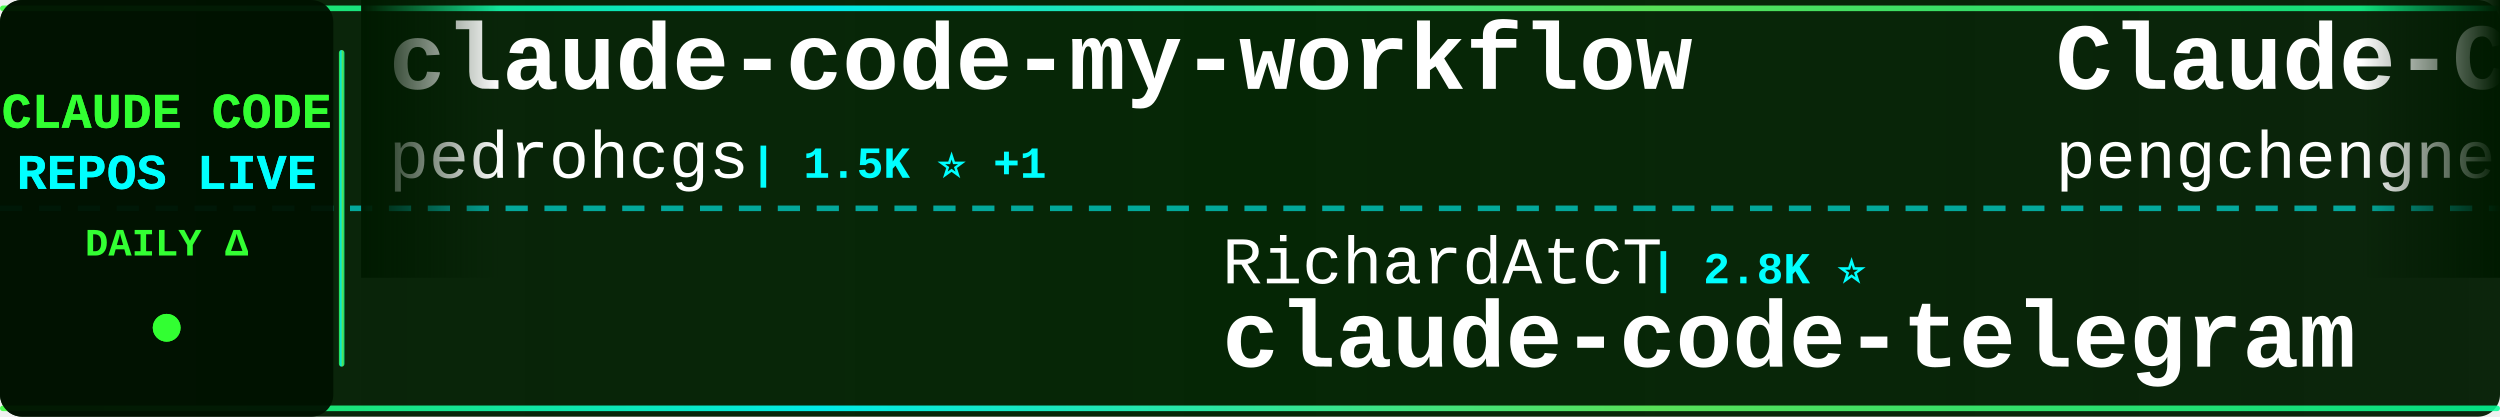
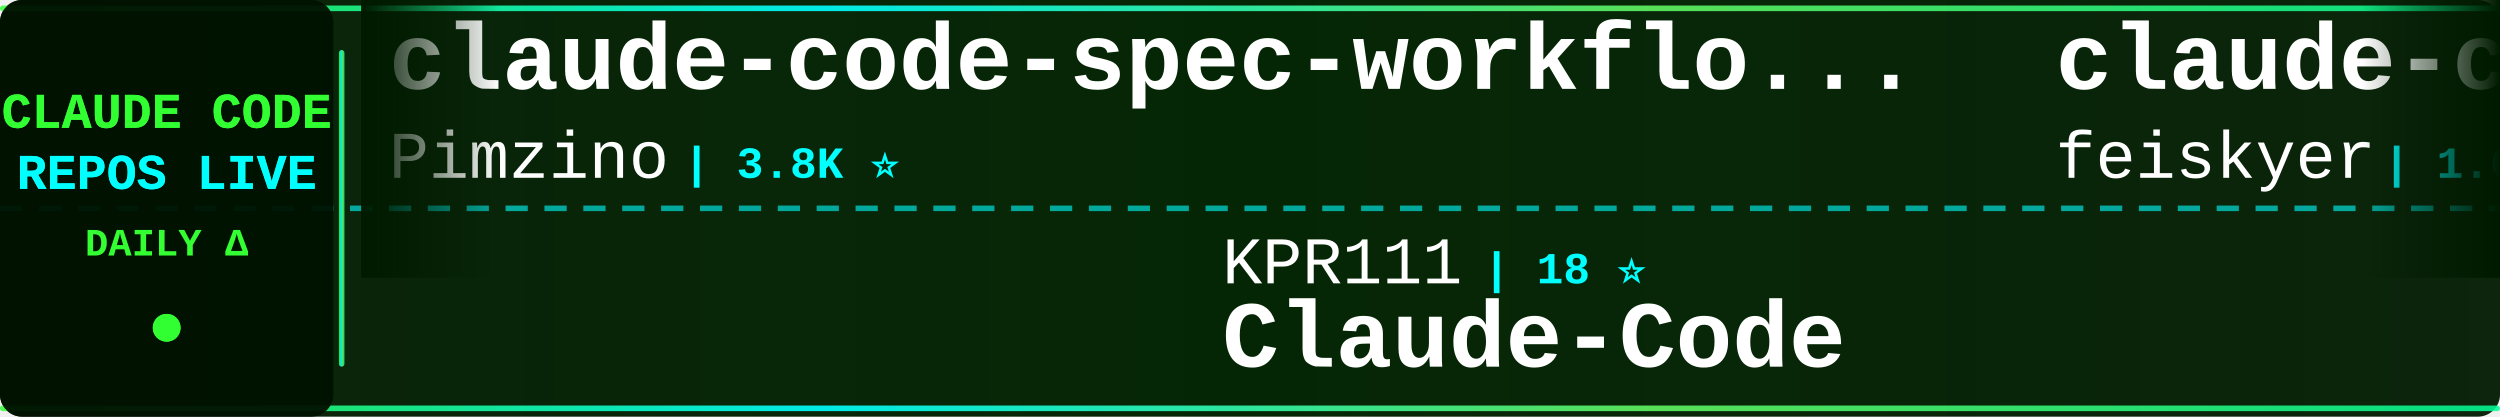
<svg xmlns="http://www.w3.org/2000/svg" width="900" height="150">
  <defs>
    <linearGradient id="tickerBg" x1="0%" y1="0%" x2="100%" y2="0%">
      <stop offset="0%" style="stop-color:#001a00;stop-opacity:0.95" />
      <stop offset="50%" style="stop-color:#002200;stop-opacity:0.98" />
      <stop offset="100%" style="stop-color:#001a00;stop-opacity:0.95" />
    </linearGradient>
    <linearGradient id="borderGrad" x1="0%" y1="0%" x2="100%" y2="0%">
      <stop offset="0%" style="stop-color:#33ff33;stop-opacity:0.85">
        <animate attributeName="stop-opacity" values="0.85;1;0.85" dur="2s" repeatCount="indefinite" />
      </stop>
      <stop offset="33%" style="stop-color:#00ffff;stop-opacity:0.9">
        <animate attributeName="stop-opacity" values="0.9;1;0.9" dur="2.2s" repeatCount="indefinite" />
      </stop>
      <stop offset="66%" style="stop-color:#66ff66;stop-opacity:0.85">
        <animate attributeName="stop-opacity" values="0.85;1;0.85" dur="1.8s" repeatCount="indefinite" />
      </stop>
      <stop offset="100%" style="stop-color:#00ff99;stop-opacity:0.85">
        <animate attributeName="stop-opacity" values="0.85;1;0.85" dur="2s" repeatCount="indefinite" />
      </stop>
    </linearGradient>
    <filter id="textGlow">
      <feGaussianBlur stdDeviation="0.1" result="coloredBlur" />
      <feMerge>
        <feMergeNode in="coloredBlur" />
        <feMergeNode in="SourceGraphic" />
      </feMerge>
    </filter>
    <filter id="metricGlow">
      <feGaussianBlur stdDeviation="0.2" result="coloredBlur" />
      <feMerge>
        <feMergeNode in="coloredBlur" />
        <feMergeNode in="SourceGraphic" />
      </feMerge>
    </filter>
    <linearGradient id="leftFade" x1="0%" y1="0%" x2="100%" y2="0%">
      <stop offset="0%" style="stop-color:#001a00;stop-opacity:1" />
      <stop offset="100%" style="stop-color:#001a00;stop-opacity:0" />
    </linearGradient>
    <linearGradient id="rightFade" x1="0%" y1="0%" x2="100%" y2="0%">
      <stop offset="0%" style="stop-color:#001a00;stop-opacity:0" />
      <stop offset="100%" style="stop-color:#001a00;stop-opacity:1" />
    </linearGradient>
  </defs>
  <rect width="900" height="150" fill="url(#tickerBg)" rx="8" />
  <rect x="0" y="2" width="900" height="2" fill="url(#borderGrad)" rx="1" />
  <rect x="0" y="146" width="900" height="2" fill="url(#borderGrad)" rx="1" />
  <line x1="0" y1="75" x2="900" y2="75" stroke="#00ffff" stroke-width="2" stroke-dasharray="8 6" opacity="0.6" />
  <rect x="0" y="0" width="120" height="150" fill="#001100" opacity="0.95" rx="8" />
  <text x="60" y="46" font-family="'Courier New', monospace" font-size="18" font-weight="bold" fill="#33ff33" text-anchor="middle" filter="url(#textGlow)">
    CLAUDE CODE
  </text>
  <text x="60" y="68" font-family="'Courier New', monospace" font-size="18" font-weight="bold" fill="#00ffff" text-anchor="middle" filter="url(#textGlow)">
    REPOS LIVE
  </text>
  <text x="60" y="92" font-family="'Courier New', monospace" font-size="14" font-weight="bold" fill="#33ff33" text-anchor="middle">
    DAILY Δ
  </text>
  <circle cx="60" cy="118" r="5" fill="#33ff33" filter="url(#metricGlow)">
    <animate attributeName="r" values="4;6;4" dur="1.5s" repeatCount="indefinite" />
    <animate attributeName="opacity" values="0.6;1;0.6" dur="1.5s" repeatCount="indefinite" />
  </circle>
  <rect x="122" y="18" width="2" height="114" fill="url(#borderGrad)" rx="1" />
  <clipPath id="tickerClip">
    <rect x="130" y="0" width="770" height="150" />
  </clipPath>
  <g clip-path="url(#tickerClip)">
    <g id="tickerItems">
      <animateTransform attributeName="transform" attributeType="XML" type="translate" from="0 0" to="-3000 0" dur="54s" repeatCount="indefinite" />
      <g transform="translate(0, 0)">
-         <text x="140" y="32" font-family="'Courier New', monospace" font-size="34" font-weight="bold" fill="#ffffff">claude-code-my-workflow</text>
-         <text x="140" y="64" font-family="'Courier New', monospace" font-size="24" font-weight="normal" fill="#ffffff" opacity="1.0">pedrohcgs</text>
-         <text x="270" y="64" font-family="'Courier New', monospace" font-size="16" font-weight="bold" fill="#00ffff"> | 1.5K ⭐ +1</text>
+         <text x="140" y="32" font-family="'Courier New', monospace" font-size="34" font-weight="bold" fill="#ffffff">claude-code-spec-workflo...</text>
+         <text x="140" y="64" font-family="'Courier New', monospace" font-size="24" font-weight="normal" fill="#ffffff" opacity="1.0">Pimzino</text>
+         <text x="246" y="64" font-family="'Courier New', monospace" font-size="16" font-weight="bold" fill="#00ffff"> | 3.8K ⭐</text>
      </g>
      <g transform="translate(300, 0)">
-         <text x="140" y="102" font-family="'Courier New', monospace" font-size="24" font-weight="normal" fill="#ffffff" opacity="1.0">RichardAtCT</text>
-         <text x="294" y="102" font-family="'Courier New', monospace" font-size="16" font-weight="bold" fill="#00ffff"> | 2.8K ⭐</text>
-         <text x="140" y="132" font-family="'Courier New', monospace" font-size="34" font-weight="bold" fill="#ffffff">claude-code-telegram</text>
+         <text x="140" y="102" font-family="'Courier New', monospace" font-size="24" font-weight="normal" fill="#ffffff" opacity="1.0">KPR111</text>
+         <text x="234" y="102" font-family="'Courier New', monospace" font-size="16" font-weight="bold" fill="#00ffff"> | 18 ⭐</text>
+         <text x="140" y="132" font-family="'Courier New', monospace" font-size="34" font-weight="bold" fill="#ffffff">Claude-Code</text>
      </g>
      <g transform="translate(600, 0)">
-         <text x="140" y="32" font-family="'Courier New', monospace" font-size="34" font-weight="bold" fill="#ffffff">Claude-Code</text>
-         <text x="140" y="64" font-family="'Courier New', monospace" font-size="24" font-weight="normal" fill="#ffffff" opacity="1.0">pengchengneo</text>
-         <text x="306" y="64" font-family="'Courier New', monospace" font-size="16" font-weight="bold" fill="#00ffff"> | 1.7K ⭐</text>
-       </g>
-       <g transform="translate(900, 0)">
-         <text x="140" y="102" font-family="'Courier New', monospace" font-size="24" font-weight="normal" fill="#ffffff" opacity="1.0">anthropics</text>
-         <text x="282" y="102" font-family="'Courier New', monospace" font-size="16" font-weight="bold" fill="#00ffff"> | 5.8K ⭐</text>
-         <text x="140" y="132" font-family="'Courier New', monospace" font-size="34" font-weight="bold" fill="#ffffff">claude-code-security-rev...</text>
-       </g>
-       <g transform="translate(1200, 0)">
-         <text x="140" y="32" font-family="'Courier New', monospace" font-size="34" font-weight="bold" fill="#ffffff">claude-code-tudou</text>
-         <text x="140" y="64" font-family="'Courier New', monospace" font-size="24" font-weight="normal" fill="#ffffff" opacity="1.0">AICoderTudou</text>
-         <text x="306" y="64" font-family="'Courier New', monospace" font-size="16" font-weight="bold" fill="#00ffff"> | 497 ⭐</text>
-       </g>
-       <g transform="translate(1500, 0)">
-         <text x="140" y="102" font-family="'Courier New', monospace" font-size="24" font-weight="normal" fill="#ffffff" opacity="1.0">darcyegb</text>
-         <text x="258" y="102" font-family="'Courier New', monospace" font-size="16" font-weight="bold" fill="#00ffff"> | 757 ⭐</text>
-         <text x="140" y="132" font-family="'Courier New', monospace" font-size="34" font-weight="bold" fill="#ffffff">ClaudeCodeAgents</text>
-       </g>
-       <g transform="translate(1800, 0)">
        <text x="140" y="32" font-family="'Courier New', monospace" font-size="34" font-weight="bold" fill="#ffffff">claude-code-settings</text>
        <text x="140" y="64" font-family="'Courier New', monospace" font-size="24" font-weight="normal" fill="#ffffff" opacity="1.0">feiskyer</text>
        <text x="258" y="64" font-family="'Courier New', monospace" font-size="16" font-weight="bold" fill="#00ffff"> | 1.6K ⭐</text>
      </g>
+       <g transform="translate(900, 0)">
+         <text x="140" y="102" font-family="'Courier New', monospace" font-size="24" font-weight="normal" fill="#ffffff" opacity="1.0">rohitg00</text>
+         <text x="258" y="102" font-family="'Courier New', monospace" font-size="16" font-weight="bold" fill="#00ffff"> | 2.5K ⭐ +1</text>
+         <text x="140" y="132" font-family="'Courier New', monospace" font-size="34" font-weight="bold" fill="#ffffff">awesome-claude-code-tool...</text>
+       </g>
+       <g transform="translate(1200, 0)">
+         <text x="140" y="32" font-family="'Courier New', monospace" font-size="34" font-weight="bold" fill="#ffffff">claude-code-action</text>
+         <text x="140" y="64" font-family="'Courier New', monospace" font-size="24" font-weight="normal" fill="#ffffff" opacity="1.0">anthropics</text>
+         <text x="282" y="64" font-family="'Courier New', monospace" font-size="16" font-weight="bold" fill="#00ffff"> | 8.6K ⭐ +3</text>
+       </g>
+       <g transform="translate(1500, 0)">
+         <text x="140" y="102" font-family="'Courier New', monospace" font-size="24" font-weight="normal" fill="#ffffff" opacity="1.0">frankbria</text>
+         <text x="270" y="102" font-family="'Courier New', monospace" font-size="16" font-weight="bold" fill="#00ffff"> | 9.6K ⭐ +1</text>
+         <text x="140" y="132" font-family="'Courier New', monospace" font-size="34" font-weight="bold" fill="#ffffff">ralph-claude-code</text>
+       </g>
+       <g transform="translate(1800, 0)">
+         <text x="140" y="32" font-family="'Courier New', monospace" font-size="34" font-weight="bold" fill="#ffffff">claude-code-templates</text>
+         <text x="140" y="64" font-family="'Courier New', monospace" font-size="24" font-weight="normal" fill="#ffffff" opacity="1.0">davila7</text>
+         <text x="246" y="64" font-family="'Courier New', monospace" font-size="16" font-weight="bold" fill="#00ffff"> | 30.2K ⭐ +2</text>
+       </g>
      <g transform="translate(2100, 0)">
-         <text x="140" y="102" font-family="'Courier New', monospace" font-size="24" font-weight="normal" fill="#ffffff" opacity="1.0">Windy3f3f3f3f</text>
-         <text x="318" y="102" font-family="'Courier New', monospace" font-size="16" font-weight="bold" fill="#00ffff"> | 3.4K ⭐ +2</text>
-         <text x="140" y="132" font-family="'Courier New', monospace" font-size="34" font-weight="bold" fill="#ffffff">how-claude-code-works</text>
+         <text x="140" y="102" font-family="'Courier New', monospace" font-size="24" font-weight="normal" fill="#ffffff" opacity="1.0">asgeirtj</text>
+         <text x="258" y="102" font-family="'Courier New', monospace" font-size="16" font-weight="bold" fill="#00ffff"> | 62.6K ⭐ +8</text>
+         <text x="140" y="132" font-family="'Courier New', monospace" font-size="34" font-weight="bold" fill="#ffffff">system_prompts_leaks</text>
      </g>
      <g transform="translate(2400, 0)">
-         <text x="140" y="32" font-family="'Courier New', monospace" font-size="34" font-weight="bold" fill="#ffffff">Claude-Code-Usage-Monito...</text>
-         <text x="140" y="64" font-family="'Courier New', monospace" font-size="24" font-weight="normal" fill="#ffffff" opacity="1.0">Maciek-roboblog</text>
-         <text x="342" y="64" font-family="'Courier New', monospace" font-size="16" font-weight="bold" fill="#00ffff"> | 8.6K ⭐</text>
+         <text x="140" y="32" font-family="'Courier New', monospace" font-size="34" font-weight="bold" fill="#ffffff">ClaudeCodeAgents</text>
+         <text x="140" y="64" font-family="'Courier New', monospace" font-size="24" font-weight="normal" fill="#ffffff" opacity="1.0">darcyegb</text>
+         <text x="258" y="64" font-family="'Courier New', monospace" font-size="16" font-weight="bold" fill="#00ffff"> | 757 ⭐</text>
      </g>
      <g transform="translate(2700, 0)">
-         <text x="140" y="102" font-family="'Courier New', monospace" font-size="24" font-weight="normal" fill="#ffffff" opacity="1.0">1rgs</text>
-         <text x="210" y="102" font-family="'Courier New', monospace" font-size="16" font-weight="bold" fill="#00ffff"> | 3.7K ⭐</text>
-         <text x="140" y="132" font-family="'Courier New', monospace" font-size="34" font-weight="bold" fill="#ffffff">claude-code-proxy</text>
+         <text x="140" y="102" font-family="'Courier New', monospace" font-size="24" font-weight="normal" fill="#ffffff" opacity="1.0">ghuntley</text>
+         <text x="258" y="102" font-family="'Courier New', monospace" font-size="16" font-weight="bold" fill="#00ffff"> | 989 ⭐</text>
+         <text x="140" y="132" font-family="'Courier New', monospace" font-size="34" font-weight="bold" fill="#ffffff">claude-code-source-code-...</text>
      </g>
      <g transform="translate(3000, 0)">
-         <text x="140" y="32" font-family="'Courier New', monospace" font-size="34" font-weight="bold" fill="#ffffff">claude-code-my-workflow</text>
-         <text x="140" y="64" font-family="'Courier New', monospace" font-size="24" font-weight="normal" fill="#ffffff" opacity="1.0">pedrohcgs</text>
-         <text x="270" y="64" font-family="'Courier New', monospace" font-size="16" font-weight="bold" fill="#00ffff"> | 1.5K ⭐ +1</text>
+         <text x="140" y="32" font-family="'Courier New', monospace" font-size="34" font-weight="bold" fill="#ffffff">claude-code-spec-workflo...</text>
+         <text x="140" y="64" font-family="'Courier New', monospace" font-size="24" font-weight="normal" fill="#ffffff" opacity="1.0">Pimzino</text>
+         <text x="246" y="64" font-family="'Courier New', monospace" font-size="16" font-weight="bold" fill="#00ffff"> | 3.8K ⭐</text>
      </g>
      <g transform="translate(3300, 0)">
-         <text x="140" y="102" font-family="'Courier New', monospace" font-size="24" font-weight="normal" fill="#ffffff" opacity="1.0">RichardAtCT</text>
-         <text x="294" y="102" font-family="'Courier New', monospace" font-size="16" font-weight="bold" fill="#00ffff"> | 2.8K ⭐</text>
-         <text x="140" y="132" font-family="'Courier New', monospace" font-size="34" font-weight="bold" fill="#ffffff">claude-code-telegram</text>
+         <text x="140" y="102" font-family="'Courier New', monospace" font-size="24" font-weight="normal" fill="#ffffff" opacity="1.0">KPR111</text>
+         <text x="234" y="102" font-family="'Courier New', monospace" font-size="16" font-weight="bold" fill="#00ffff"> | 18 ⭐</text>
+         <text x="140" y="132" font-family="'Courier New', monospace" font-size="34" font-weight="bold" fill="#ffffff">Claude-Code</text>
      </g>
      <g transform="translate(3600, 0)">
-         <text x="140" y="32" font-family="'Courier New', monospace" font-size="34" font-weight="bold" fill="#ffffff">Claude-Code</text>
-         <text x="140" y="64" font-family="'Courier New', monospace" font-size="24" font-weight="normal" fill="#ffffff" opacity="1.0">pengchengneo</text>
-         <text x="306" y="64" font-family="'Courier New', monospace" font-size="16" font-weight="bold" fill="#00ffff"> | 1.7K ⭐</text>
+         <text x="140" y="32" font-family="'Courier New', monospace" font-size="34" font-weight="bold" fill="#ffffff">claude-code-settings</text>
+         <text x="140" y="64" font-family="'Courier New', monospace" font-size="24" font-weight="normal" fill="#ffffff" opacity="1.0">feiskyer</text>
+         <text x="258" y="64" font-family="'Courier New', monospace" font-size="16" font-weight="bold" fill="#00ffff"> | 1.6K ⭐</text>
      </g>
      <g transform="translate(3900, 0)">
-         <text x="140" y="102" font-family="'Courier New', monospace" font-size="24" font-weight="normal" fill="#ffffff" opacity="1.0">anthropics</text>
-         <text x="282" y="102" font-family="'Courier New', monospace" font-size="16" font-weight="bold" fill="#00ffff"> | 5.8K ⭐</text>
-         <text x="140" y="132" font-family="'Courier New', monospace" font-size="34" font-weight="bold" fill="#ffffff">claude-code-security-rev...</text>
+         <text x="140" y="102" font-family="'Courier New', monospace" font-size="24" font-weight="normal" fill="#ffffff" opacity="1.0">rohitg00</text>
+         <text x="258" y="102" font-family="'Courier New', monospace" font-size="16" font-weight="bold" fill="#00ffff"> | 2.5K ⭐ +1</text>
+         <text x="140" y="132" font-family="'Courier New', monospace" font-size="34" font-weight="bold" fill="#ffffff">awesome-claude-code-tool...</text>
      </g>
    </g>
  </g>
  <rect x="130" y="0" width="50" height="100" fill="url(#leftFade)" />
  <rect x="850" y="0" width="50" height="100" fill="url(#rightFade)" />
</svg>
